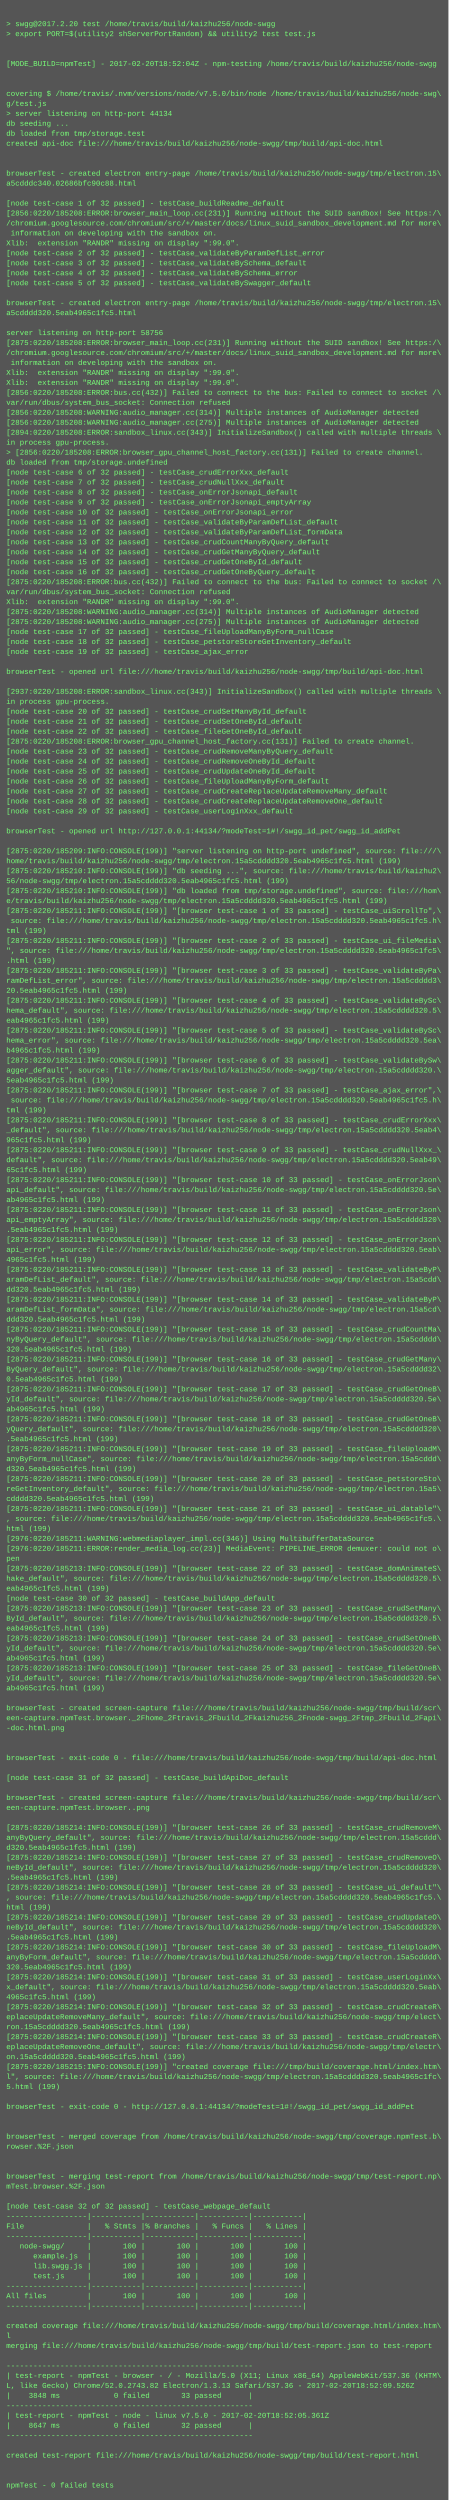
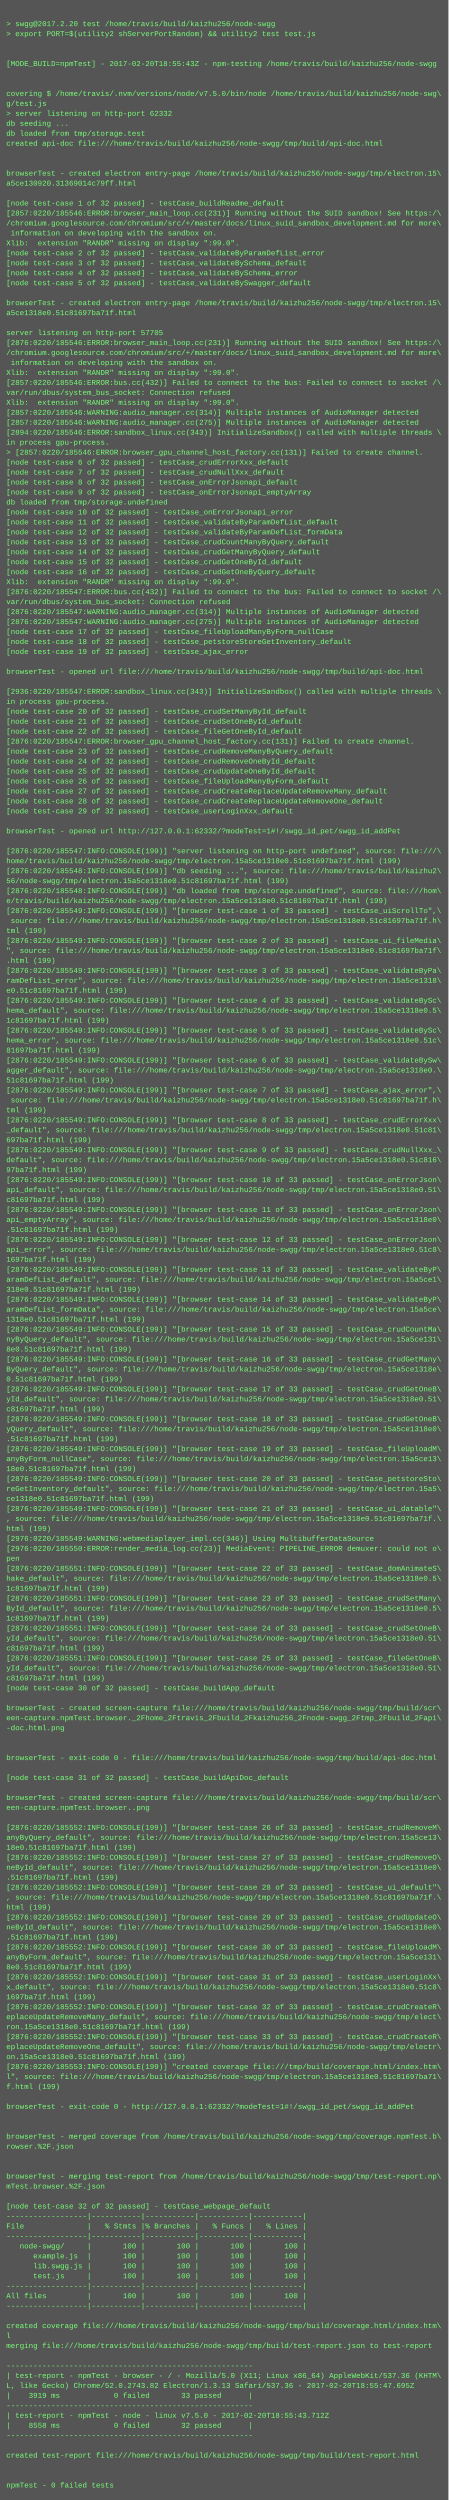
<svg xmlns="http://www.w3.org/2000/svg" height="4014" width="720">
  <rect height="4014" fill="#555" width="720" />
  <text fill="#7f7" font-family="Courier New" font-size="12" xml:space="preserve">
    <tspan x="10" y="26" />
    <tspan x="10" y="42">&gt; swgg@2017.2.20 test /home/travis/build/kaizhu256/node-swgg</tspan>
    <tspan x="10" y="58">&gt; export PORT=$(utility2 shServerPortRandom) &amp;&amp; utility2 test test.js</tspan>
    <tspan x="10" y="74" />
    <tspan x="10" y="90" />
-     <tspan x="10" y="106">[MODE_BUILD=npmTest] - 2017-02-20T18:52:04Z - npm-testing /home/travis/build/kaizhu256/node-swgg</tspan>
+     <tspan x="10" y="106">[MODE_BUILD=npmTest] - 2017-02-20T18:55:43Z - npm-testing /home/travis/build/kaizhu256/node-swgg</tspan>
    <tspan x="10" y="122" />
    <tspan x="10" y="138" />
    <tspan x="10" y="154">covering $ /home/travis/.nvm/versions/node/v7.5.0/bin/node /home/travis/build/kaizhu256/node-swg\</tspan>
    <tspan x="10" y="170">g/test.js</tspan>
-     <tspan x="10" y="186">&gt; server listening on http-port 44134</tspan>
+     <tspan x="10" y="186">&gt; server listening on http-port 62332</tspan>
    <tspan x="10" y="202">db seeding ...</tspan>
    <tspan x="10" y="218">db loaded from tmp/storage.test</tspan>
    <tspan x="10" y="234">created api-doc file:///home/travis/build/kaizhu256/node-swgg/tmp/build/api-doc.html</tspan>
    <tspan x="10" y="250" />
    <tspan x="10" y="266" />
    <tspan x="10" y="282">browserTest - created electron entry-page /home/travis/build/kaizhu256/node-swgg/tmp/electron.15\</tspan>
-     <tspan x="10" y="298">a5cdddc340.02686bfc90c88.html</tspan>
+     <tspan x="10" y="298">a5ce130920.31369014c79ff.html</tspan>
    <tspan x="10" y="314" />
    <tspan x="10" y="330">[node test-case 1 of 32 passed] - testCase_buildReadme_default</tspan>
-     <tspan x="10" y="346">[2856:0220/185208:ERROR:browser_main_loop.cc(231)] Running without the SUID sandbox! See https:/\</tspan>
+     <tspan x="10" y="346">[2857:0220/185546:ERROR:browser_main_loop.cc(231)] Running without the SUID sandbox! See https:/\</tspan>
    <tspan x="10" y="362">/chromium.googlesource.com/chromium/src/+/master/docs/linux_suid_sandbox_development.md for more\</tspan>
    <tspan x="10" y="378"> information on developing with the sandbox on.</tspan>
    <tspan x="10" y="394">Xlib:  extension "RANDR" missing on display ":99.0".</tspan>
    <tspan x="10" y="410">[node test-case 2 of 32 passed] - testCase_validateByParamDefList_error</tspan>
    <tspan x="10" y="426">[node test-case 3 of 32 passed] - testCase_validateBySchema_default</tspan>
    <tspan x="10" y="442">[node test-case 4 of 32 passed] - testCase_validateBySchema_error</tspan>
    <tspan x="10" y="458">[node test-case 5 of 32 passed] - testCase_validateBySwagger_default</tspan>
    <tspan x="10" y="474" />
    <tspan x="10" y="490">browserTest - created electron entry-page /home/travis/build/kaizhu256/node-swgg/tmp/electron.15\</tspan>
-     <tspan x="10" y="506">a5cdddd320.5eab4965c1fc5.html</tspan>
+     <tspan x="10" y="506">a5ce1318e0.51c81697ba71f.html</tspan>
    <tspan x="10" y="522" />
-     <tspan x="10" y="538">server listening on http-port 58756</tspan>
-     <tspan x="10" y="554">[2875:0220/185208:ERROR:browser_main_loop.cc(231)] Running without the SUID sandbox! See https:/\</tspan>
+     <tspan x="10" y="538">server listening on http-port 57705</tspan>
+     <tspan x="10" y="554">[2876:0220/185546:ERROR:browser_main_loop.cc(231)] Running without the SUID sandbox! See https:/\</tspan>
    <tspan x="10" y="570">/chromium.googlesource.com/chromium/src/+/master/docs/linux_suid_sandbox_development.md for more\</tspan>
    <tspan x="10" y="586"> information on developing with the sandbox on.</tspan>
    <tspan x="10" y="602">Xlib:  extension "RANDR" missing on display ":99.0".</tspan>
-     <tspan x="10" y="618">Xlib:  extension "RANDR" missing on display ":99.0".</tspan>
-     <tspan x="10" y="634">[2856:0220/185208:ERROR:bus.cc(432)] Failed to connect to the bus: Failed to connect to socket /\</tspan>
-     <tspan x="10" y="650">var/run/dbus/system_bus_socket: Connection refused</tspan>
-     <tspan x="10" y="666">[2856:0220/185208:WARNING:audio_manager.cc(314)] Multiple instances of AudioManager detected</tspan>
-     <tspan x="10" y="682">[2856:0220/185208:WARNING:audio_manager.cc(275)] Multiple instances of AudioManager detected</tspan>
-     <tspan x="10" y="698">[2894:0220/185208:ERROR:sandbox_linux.cc(343)] InitializeSandbox() called with multiple threads \</tspan>
+     <tspan x="10" y="618">[2857:0220/185546:ERROR:bus.cc(432)] Failed to connect to the bus: Failed to connect to socket /\</tspan>
+     <tspan x="10" y="634">var/run/dbus/system_bus_socket: Connection refused</tspan>
+     <tspan x="10" y="650">Xlib:  extension "RANDR" missing on display ":99.0".</tspan>
+     <tspan x="10" y="666">[2857:0220/185546:WARNING:audio_manager.cc(314)] Multiple instances of AudioManager detected</tspan>
+     <tspan x="10" y="682">[2857:0220/185546:WARNING:audio_manager.cc(275)] Multiple instances of AudioManager detected</tspan>
+     <tspan x="10" y="698">[2894:0220/185546:ERROR:sandbox_linux.cc(343)] InitializeSandbox() called with multiple threads \</tspan>
    <tspan x="10" y="714">in process gpu-process. </tspan>
-     <tspan x="10" y="730">&gt; [2856:0220/185208:ERROR:browser_gpu_channel_host_factory.cc(131)] Failed to create channel.</tspan>
-     <tspan x="10" y="746">db loaded from tmp/storage.undefined</tspan>
-     <tspan x="10" y="762">[node test-case 6 of 32 passed] - testCase_crudErrorXxx_default</tspan>
-     <tspan x="10" y="778">[node test-case 7 of 32 passed] - testCase_crudNullXxx_default</tspan>
-     <tspan x="10" y="794">[node test-case 8 of 32 passed] - testCase_onErrorJsonapi_default</tspan>
-     <tspan x="10" y="810">[node test-case 9 of 32 passed] - testCase_onErrorJsonapi_emptyArray</tspan>
+     <tspan x="10" y="730">&gt; [2857:0220/185546:ERROR:browser_gpu_channel_host_factory.cc(131)] Failed to create channel.</tspan>
+     <tspan x="10" y="746">[node test-case 6 of 32 passed] - testCase_crudErrorXxx_default</tspan>
+     <tspan x="10" y="762">[node test-case 7 of 32 passed] - testCase_crudNullXxx_default</tspan>
+     <tspan x="10" y="778">[node test-case 8 of 32 passed] - testCase_onErrorJsonapi_default</tspan>
+     <tspan x="10" y="794">[node test-case 9 of 32 passed] - testCase_onErrorJsonapi_emptyArray</tspan>
+     <tspan x="10" y="810">db loaded from tmp/storage.undefined</tspan>
    <tspan x="10" y="826">[node test-case 10 of 32 passed] - testCase_onErrorJsonapi_error</tspan>
    <tspan x="10" y="842">[node test-case 11 of 32 passed] - testCase_validateByParamDefList_default</tspan>
    <tspan x="10" y="858">[node test-case 12 of 32 passed] - testCase_validateByParamDefList_formData</tspan>
    <tspan x="10" y="874">[node test-case 13 of 32 passed] - testCase_crudCountManyByQuery_default</tspan>
    <tspan x="10" y="890">[node test-case 14 of 32 passed] - testCase_crudGetManyByQuery_default</tspan>
    <tspan x="10" y="906">[node test-case 15 of 32 passed] - testCase_crudGetOneById_default</tspan>
    <tspan x="10" y="922">[node test-case 16 of 32 passed] - testCase_crudGetOneByQuery_default</tspan>
-     <tspan x="10" y="938">[2875:0220/185208:ERROR:bus.cc(432)] Failed to connect to the bus: Failed to connect to socket /\</tspan>
-     <tspan x="10" y="954">var/run/dbus/system_bus_socket: Connection refused</tspan>
-     <tspan x="10" y="970">Xlib:  extension "RANDR" missing on display ":99.0".</tspan>
-     <tspan x="10" y="986">[2875:0220/185208:WARNING:audio_manager.cc(314)] Multiple instances of AudioManager detected</tspan>
-     <tspan x="10" y="1002">[2875:0220/185208:WARNING:audio_manager.cc(275)] Multiple instances of AudioManager detected</tspan>
+     <tspan x="10" y="938">Xlib:  extension "RANDR" missing on display ":99.0".</tspan>
+     <tspan x="10" y="954">[2876:0220/185547:ERROR:bus.cc(432)] Failed to connect to the bus: Failed to connect to socket /\</tspan>
+     <tspan x="10" y="970">var/run/dbus/system_bus_socket: Connection refused</tspan>
+     <tspan x="10" y="986">[2876:0220/185547:WARNING:audio_manager.cc(314)] Multiple instances of AudioManager detected</tspan>
+     <tspan x="10" y="1002">[2876:0220/185547:WARNING:audio_manager.cc(275)] Multiple instances of AudioManager detected</tspan>
    <tspan x="10" y="1018">[node test-case 17 of 32 passed] - testCase_fileUploadManyByForm_nullCase</tspan>
    <tspan x="10" y="1034">[node test-case 18 of 32 passed] - testCase_petstoreStoreGetInventory_default</tspan>
    <tspan x="10" y="1050">[node test-case 19 of 32 passed] - testCase_ajax_error</tspan>
    <tspan x="10" y="1066" />
    <tspan x="10" y="1082">browserTest - opened url file:///home/travis/build/kaizhu256/node-swgg/tmp/build/api-doc.html</tspan>
    <tspan x="10" y="1098" />
-     <tspan x="10" y="1114">[2937:0220/185208:ERROR:sandbox_linux.cc(343)] InitializeSandbox() called with multiple threads \</tspan>
+     <tspan x="10" y="1114">[2936:0220/185547:ERROR:sandbox_linux.cc(343)] InitializeSandbox() called with multiple threads \</tspan>
    <tspan x="10" y="1130">in process gpu-process. </tspan>
    <tspan x="10" y="1146">[node test-case 20 of 32 passed] - testCase_crudSetManyById_default</tspan>
    <tspan x="10" y="1162">[node test-case 21 of 32 passed] - testCase_crudSetOneById_default</tspan>
    <tspan x="10" y="1178">[node test-case 22 of 32 passed] - testCase_fileGetOneById_default</tspan>
-     <tspan x="10" y="1194">[2875:0220/185208:ERROR:browser_gpu_channel_host_factory.cc(131)] Failed to create channel.</tspan>
+     <tspan x="10" y="1194">[2876:0220/185547:ERROR:browser_gpu_channel_host_factory.cc(131)] Failed to create channel.</tspan>
    <tspan x="10" y="1210">[node test-case 23 of 32 passed] - testCase_crudRemoveManyByQuery_default</tspan>
    <tspan x="10" y="1226">[node test-case 24 of 32 passed] - testCase_crudRemoveOneById_default</tspan>
    <tspan x="10" y="1242">[node test-case 25 of 32 passed] - testCase_crudUpdateOneById_default</tspan>
    <tspan x="10" y="1258">[node test-case 26 of 32 passed] - testCase_fileUploadManyByForm_default</tspan>
    <tspan x="10" y="1274">[node test-case 27 of 32 passed] - testCase_crudCreateReplaceUpdateRemoveMany_default</tspan>
    <tspan x="10" y="1290">[node test-case 28 of 32 passed] - testCase_crudCreateReplaceUpdateRemoveOne_default</tspan>
    <tspan x="10" y="1306">[node test-case 29 of 32 passed] - testCase_userLoginXxx_default</tspan>
    <tspan x="10" y="1322" />
-     <tspan x="10" y="1338">browserTest - opened url http://127.0.0.1:44134/?modeTest=1#!/swgg_id_pet/swgg_id_addPet</tspan>
+     <tspan x="10" y="1338">browserTest - opened url http://127.0.0.1:62332/?modeTest=1#!/swgg_id_pet/swgg_id_addPet</tspan>
    <tspan x="10" y="1354" />
-     <tspan x="10" y="1370">[2875:0220/185209:INFO:CONSOLE(199)] "server listening on http-port undefined", source: file:///\</tspan>
-     <tspan x="10" y="1386">home/travis/build/kaizhu256/node-swgg/tmp/electron.15a5cdddd320.5eab4965c1fc5.html (199)</tspan>
-     <tspan x="10" y="1402">[2875:0220/185210:INFO:CONSOLE(199)] "db seeding ...", source: file:///home/travis/build/kaizhu2\</tspan>
-     <tspan x="10" y="1418">56/node-swgg/tmp/electron.15a5cdddd320.5eab4965c1fc5.html (199)</tspan>
-     <tspan x="10" y="1434">[2875:0220/185210:INFO:CONSOLE(199)] "db loaded from tmp/storage.undefined", source: file:///hom\</tspan>
-     <tspan x="10" y="1450">e/travis/build/kaizhu256/node-swgg/tmp/electron.15a5cdddd320.5eab4965c1fc5.html (199)</tspan>
-     <tspan x="10" y="1466">[2875:0220/185211:INFO:CONSOLE(199)] "[browser test-case 1 of 33 passed] - testCase_uiScrollTo",\</tspan>
-     <tspan x="10" y="1482"> source: file:///home/travis/build/kaizhu256/node-swgg/tmp/electron.15a5cdddd320.5eab4965c1fc5.h\</tspan>
+     <tspan x="10" y="1370">[2876:0220/185547:INFO:CONSOLE(199)] "server listening on http-port undefined", source: file:///\</tspan>
+     <tspan x="10" y="1386">home/travis/build/kaizhu256/node-swgg/tmp/electron.15a5ce1318e0.51c81697ba71f.html (199)</tspan>
+     <tspan x="10" y="1402">[2876:0220/185548:INFO:CONSOLE(199)] "db seeding ...", source: file:///home/travis/build/kaizhu2\</tspan>
+     <tspan x="10" y="1418">56/node-swgg/tmp/electron.15a5ce1318e0.51c81697ba71f.html (199)</tspan>
+     <tspan x="10" y="1434">[2876:0220/185548:INFO:CONSOLE(199)] "db loaded from tmp/storage.undefined", source: file:///hom\</tspan>
+     <tspan x="10" y="1450">e/travis/build/kaizhu256/node-swgg/tmp/electron.15a5ce1318e0.51c81697ba71f.html (199)</tspan>
+     <tspan x="10" y="1466">[2876:0220/185549:INFO:CONSOLE(199)] "[browser test-case 1 of 33 passed] - testCase_uiScrollTo",\</tspan>
+     <tspan x="10" y="1482"> source: file:///home/travis/build/kaizhu256/node-swgg/tmp/electron.15a5ce1318e0.51c81697ba71f.h\</tspan>
    <tspan x="10" y="1498">tml (199)</tspan>
-     <tspan x="10" y="1514">[2875:0220/185211:INFO:CONSOLE(199)] "[browser test-case 2 of 33 passed] - testCase_ui_fileMedia\</tspan>
-     <tspan x="10" y="1530">", source: file:///home/travis/build/kaizhu256/node-swgg/tmp/electron.15a5cdddd320.5eab4965c1fc5\</tspan>
+     <tspan x="10" y="1514">[2876:0220/185549:INFO:CONSOLE(199)] "[browser test-case 2 of 33 passed] - testCase_ui_fileMedia\</tspan>
+     <tspan x="10" y="1530">", source: file:///home/travis/build/kaizhu256/node-swgg/tmp/electron.15a5ce1318e0.51c81697ba71f\</tspan>
    <tspan x="10" y="1546">.html (199)</tspan>
-     <tspan x="10" y="1562">[2875:0220/185211:INFO:CONSOLE(199)] "[browser test-case 3 of 33 passed] - testCase_validateByPa\</tspan>
-     <tspan x="10" y="1578">ramDefList_error", source: file:///home/travis/build/kaizhu256/node-swgg/tmp/electron.15a5cdddd3\</tspan>
-     <tspan x="10" y="1594">20.5eab4965c1fc5.html (199)</tspan>
-     <tspan x="10" y="1610">[2875:0220/185211:INFO:CONSOLE(199)] "[browser test-case 4 of 33 passed] - testCase_validateBySc\</tspan>
-     <tspan x="10" y="1626">hema_default", source: file:///home/travis/build/kaizhu256/node-swgg/tmp/electron.15a5cdddd320.5\</tspan>
-     <tspan x="10" y="1642">eab4965c1fc5.html (199)</tspan>
-     <tspan x="10" y="1658">[2875:0220/185211:INFO:CONSOLE(199)] "[browser test-case 5 of 33 passed] - testCase_validateBySc\</tspan>
-     <tspan x="10" y="1674">hema_error", source: file:///home/travis/build/kaizhu256/node-swgg/tmp/electron.15a5cdddd320.5ea\</tspan>
-     <tspan x="10" y="1690">b4965c1fc5.html (199)</tspan>
-     <tspan x="10" y="1706">[2875:0220/185211:INFO:CONSOLE(199)] "[browser test-case 6 of 33 passed] - testCase_validateBySw\</tspan>
-     <tspan x="10" y="1722">agger_default", source: file:///home/travis/build/kaizhu256/node-swgg/tmp/electron.15a5cdddd320.\</tspan>
-     <tspan x="10" y="1738">5eab4965c1fc5.html (199)</tspan>
-     <tspan x="10" y="1754">[2875:0220/185211:INFO:CONSOLE(199)] "[browser test-case 7 of 33 passed] - testCase_ajax_error",\</tspan>
-     <tspan x="10" y="1770"> source: file:///home/travis/build/kaizhu256/node-swgg/tmp/electron.15a5cdddd320.5eab4965c1fc5.h\</tspan>
+     <tspan x="10" y="1562">[2876:0220/185549:INFO:CONSOLE(199)] "[browser test-case 3 of 33 passed] - testCase_validateByPa\</tspan>
+     <tspan x="10" y="1578">ramDefList_error", source: file:///home/travis/build/kaizhu256/node-swgg/tmp/electron.15a5ce1318\</tspan>
+     <tspan x="10" y="1594">e0.51c81697ba71f.html (199)</tspan>
+     <tspan x="10" y="1610">[2876:0220/185549:INFO:CONSOLE(199)] "[browser test-case 4 of 33 passed] - testCase_validateBySc\</tspan>
+     <tspan x="10" y="1626">hema_default", source: file:///home/travis/build/kaizhu256/node-swgg/tmp/electron.15a5ce1318e0.5\</tspan>
+     <tspan x="10" y="1642">1c81697ba71f.html (199)</tspan>
+     <tspan x="10" y="1658">[2876:0220/185549:INFO:CONSOLE(199)] "[browser test-case 5 of 33 passed] - testCase_validateBySc\</tspan>
+     <tspan x="10" y="1674">hema_error", source: file:///home/travis/build/kaizhu256/node-swgg/tmp/electron.15a5ce1318e0.51c\</tspan>
+     <tspan x="10" y="1690">81697ba71f.html (199)</tspan>
+     <tspan x="10" y="1706">[2876:0220/185549:INFO:CONSOLE(199)] "[browser test-case 6 of 33 passed] - testCase_validateBySw\</tspan>
+     <tspan x="10" y="1722">agger_default", source: file:///home/travis/build/kaizhu256/node-swgg/tmp/electron.15a5ce1318e0.\</tspan>
+     <tspan x="10" y="1738">51c81697ba71f.html (199)</tspan>
+     <tspan x="10" y="1754">[2876:0220/185549:INFO:CONSOLE(199)] "[browser test-case 7 of 33 passed] - testCase_ajax_error",\</tspan>
+     <tspan x="10" y="1770"> source: file:///home/travis/build/kaizhu256/node-swgg/tmp/electron.15a5ce1318e0.51c81697ba71f.h\</tspan>
    <tspan x="10" y="1786">tml (199)</tspan>
-     <tspan x="10" y="1802">[2875:0220/185211:INFO:CONSOLE(199)] "[browser test-case 8 of 33 passed] - testCase_crudErrorXxx\</tspan>
-     <tspan x="10" y="1818">_default", source: file:///home/travis/build/kaizhu256/node-swgg/tmp/electron.15a5cdddd320.5eab4\</tspan>
-     <tspan x="10" y="1834">965c1fc5.html (199)</tspan>
-     <tspan x="10" y="1850">[2875:0220/185211:INFO:CONSOLE(199)] "[browser test-case 9 of 33 passed] - testCase_crudNullXxx_\</tspan>
-     <tspan x="10" y="1866">default", source: file:///home/travis/build/kaizhu256/node-swgg/tmp/electron.15a5cdddd320.5eab49\</tspan>
-     <tspan x="10" y="1882">65c1fc5.html (199)</tspan>
-     <tspan x="10" y="1898">[2875:0220/185211:INFO:CONSOLE(199)] "[browser test-case 10 of 33 passed] - testCase_onErrorJson\</tspan>
-     <tspan x="10" y="1914">api_default", source: file:///home/travis/build/kaizhu256/node-swgg/tmp/electron.15a5cdddd320.5e\</tspan>
-     <tspan x="10" y="1930">ab4965c1fc5.html (199)</tspan>
-     <tspan x="10" y="1946">[2875:0220/185211:INFO:CONSOLE(199)] "[browser test-case 11 of 33 passed] - testCase_onErrorJson\</tspan>
-     <tspan x="10" y="1962">api_emptyArray", source: file:///home/travis/build/kaizhu256/node-swgg/tmp/electron.15a5cdddd320\</tspan>
-     <tspan x="10" y="1978">.5eab4965c1fc5.html (199)</tspan>
-     <tspan x="10" y="1994">[2875:0220/185211:INFO:CONSOLE(199)] "[browser test-case 12 of 33 passed] - testCase_onErrorJson\</tspan>
-     <tspan x="10" y="2010">api_error", source: file:///home/travis/build/kaizhu256/node-swgg/tmp/electron.15a5cdddd320.5eab\</tspan>
-     <tspan x="10" y="2026">4965c1fc5.html (199)</tspan>
-     <tspan x="10" y="2042">[2875:0220/185211:INFO:CONSOLE(199)] "[browser test-case 13 of 33 passed] - testCase_validateByP\</tspan>
-     <tspan x="10" y="2058">aramDefList_default", source: file:///home/travis/build/kaizhu256/node-swgg/tmp/electron.15a5cdd\</tspan>
-     <tspan x="10" y="2074">dd320.5eab4965c1fc5.html (199)</tspan>
-     <tspan x="10" y="2090">[2875:0220/185211:INFO:CONSOLE(199)] "[browser test-case 14 of 33 passed] - testCase_validateByP\</tspan>
-     <tspan x="10" y="2106">aramDefList_formData", source: file:///home/travis/build/kaizhu256/node-swgg/tmp/electron.15a5cd\</tspan>
-     <tspan x="10" y="2122">ddd320.5eab4965c1fc5.html (199)</tspan>
-     <tspan x="10" y="2138">[2875:0220/185211:INFO:CONSOLE(199)] "[browser test-case 15 of 33 passed] - testCase_crudCountMa\</tspan>
-     <tspan x="10" y="2154">nyByQuery_default", source: file:///home/travis/build/kaizhu256/node-swgg/tmp/electron.15a5cdddd\</tspan>
-     <tspan x="10" y="2170">320.5eab4965c1fc5.html (199)</tspan>
-     <tspan x="10" y="2186">[2875:0220/185211:INFO:CONSOLE(199)] "[browser test-case 16 of 33 passed] - testCase_crudGetMany\</tspan>
-     <tspan x="10" y="2202">ByQuery_default", source: file:///home/travis/build/kaizhu256/node-swgg/tmp/electron.15a5cdddd32\</tspan>
-     <tspan x="10" y="2218">0.5eab4965c1fc5.html (199)</tspan>
-     <tspan x="10" y="2234">[2875:0220/185211:INFO:CONSOLE(199)] "[browser test-case 17 of 33 passed] - testCase_crudGetOneB\</tspan>
-     <tspan x="10" y="2250">yId_default", source: file:///home/travis/build/kaizhu256/node-swgg/tmp/electron.15a5cdddd320.5e\</tspan>
-     <tspan x="10" y="2266">ab4965c1fc5.html (199)</tspan>
-     <tspan x="10" y="2282">[2875:0220/185211:INFO:CONSOLE(199)] "[browser test-case 18 of 33 passed] - testCase_crudGetOneB\</tspan>
-     <tspan x="10" y="2298">yQuery_default", source: file:///home/travis/build/kaizhu256/node-swgg/tmp/electron.15a5cdddd320\</tspan>
-     <tspan x="10" y="2314">.5eab4965c1fc5.html (199)</tspan>
-     <tspan x="10" y="2330">[2875:0220/185211:INFO:CONSOLE(199)] "[browser test-case 19 of 33 passed] - testCase_fileUploadM\</tspan>
-     <tspan x="10" y="2346">anyByForm_nullCase", source: file:///home/travis/build/kaizhu256/node-swgg/tmp/electron.15a5cddd\</tspan>
-     <tspan x="10" y="2362">d320.5eab4965c1fc5.html (199)</tspan>
-     <tspan x="10" y="2378">[2875:0220/185211:INFO:CONSOLE(199)] "[browser test-case 20 of 33 passed] - testCase_petstoreSto\</tspan>
+     <tspan x="10" y="1802">[2876:0220/185549:INFO:CONSOLE(199)] "[browser test-case 8 of 33 passed] - testCase_crudErrorXxx\</tspan>
+     <tspan x="10" y="1818">_default", source: file:///home/travis/build/kaizhu256/node-swgg/tmp/electron.15a5ce1318e0.51c81\</tspan>
+     <tspan x="10" y="1834">697ba71f.html (199)</tspan>
+     <tspan x="10" y="1850">[2876:0220/185549:INFO:CONSOLE(199)] "[browser test-case 9 of 33 passed] - testCase_crudNullXxx_\</tspan>
+     <tspan x="10" y="1866">default", source: file:///home/travis/build/kaizhu256/node-swgg/tmp/electron.15a5ce1318e0.51c816\</tspan>
+     <tspan x="10" y="1882">97ba71f.html (199)</tspan>
+     <tspan x="10" y="1898">[2876:0220/185549:INFO:CONSOLE(199)] "[browser test-case 10 of 33 passed] - testCase_onErrorJson\</tspan>
+     <tspan x="10" y="1914">api_default", source: file:///home/travis/build/kaizhu256/node-swgg/tmp/electron.15a5ce1318e0.51\</tspan>
+     <tspan x="10" y="1930">c81697ba71f.html (199)</tspan>
+     <tspan x="10" y="1946">[2876:0220/185549:INFO:CONSOLE(199)] "[browser test-case 11 of 33 passed] - testCase_onErrorJson\</tspan>
+     <tspan x="10" y="1962">api_emptyArray", source: file:///home/travis/build/kaizhu256/node-swgg/tmp/electron.15a5ce1318e0\</tspan>
+     <tspan x="10" y="1978">.51c81697ba71f.html (199)</tspan>
+     <tspan x="10" y="1994">[2876:0220/185549:INFO:CONSOLE(199)] "[browser test-case 12 of 33 passed] - testCase_onErrorJson\</tspan>
+     <tspan x="10" y="2010">api_error", source: file:///home/travis/build/kaizhu256/node-swgg/tmp/electron.15a5ce1318e0.51c8\</tspan>
+     <tspan x="10" y="2026">1697ba71f.html (199)</tspan>
+     <tspan x="10" y="2042">[2876:0220/185549:INFO:CONSOLE(199)] "[browser test-case 13 of 33 passed] - testCase_validateByP\</tspan>
+     <tspan x="10" y="2058">aramDefList_default", source: file:///home/travis/build/kaizhu256/node-swgg/tmp/electron.15a5ce1\</tspan>
+     <tspan x="10" y="2074">318e0.51c81697ba71f.html (199)</tspan>
+     <tspan x="10" y="2090">[2876:0220/185549:INFO:CONSOLE(199)] "[browser test-case 14 of 33 passed] - testCase_validateByP\</tspan>
+     <tspan x="10" y="2106">aramDefList_formData", source: file:///home/travis/build/kaizhu256/node-swgg/tmp/electron.15a5ce\</tspan>
+     <tspan x="10" y="2122">1318e0.51c81697ba71f.html (199)</tspan>
+     <tspan x="10" y="2138">[2876:0220/185549:INFO:CONSOLE(199)] "[browser test-case 15 of 33 passed] - testCase_crudCountMa\</tspan>
+     <tspan x="10" y="2154">nyByQuery_default", source: file:///home/travis/build/kaizhu256/node-swgg/tmp/electron.15a5ce131\</tspan>
+     <tspan x="10" y="2170">8e0.51c81697ba71f.html (199)</tspan>
+     <tspan x="10" y="2186">[2876:0220/185549:INFO:CONSOLE(199)] "[browser test-case 16 of 33 passed] - testCase_crudGetMany\</tspan>
+     <tspan x="10" y="2202">ByQuery_default", source: file:///home/travis/build/kaizhu256/node-swgg/tmp/electron.15a5ce1318e\</tspan>
+     <tspan x="10" y="2218">0.51c81697ba71f.html (199)</tspan>
+     <tspan x="10" y="2234">[2876:0220/185549:INFO:CONSOLE(199)] "[browser test-case 17 of 33 passed] - testCase_crudGetOneB\</tspan>
+     <tspan x="10" y="2250">yId_default", source: file:///home/travis/build/kaizhu256/node-swgg/tmp/electron.15a5ce1318e0.51\</tspan>
+     <tspan x="10" y="2266">c81697ba71f.html (199)</tspan>
+     <tspan x="10" y="2282">[2876:0220/185549:INFO:CONSOLE(199)] "[browser test-case 18 of 33 passed] - testCase_crudGetOneB\</tspan>
+     <tspan x="10" y="2298">yQuery_default", source: file:///home/travis/build/kaizhu256/node-swgg/tmp/electron.15a5ce1318e0\</tspan>
+     <tspan x="10" y="2314">.51c81697ba71f.html (199)</tspan>
+     <tspan x="10" y="2330">[2876:0220/185549:INFO:CONSOLE(199)] "[browser test-case 19 of 33 passed] - testCase_fileUploadM\</tspan>
+     <tspan x="10" y="2346">anyByForm_nullCase", source: file:///home/travis/build/kaizhu256/node-swgg/tmp/electron.15a5ce13\</tspan>
+     <tspan x="10" y="2362">18e0.51c81697ba71f.html (199)</tspan>
+     <tspan x="10" y="2378">[2876:0220/185549:INFO:CONSOLE(199)] "[browser test-case 20 of 33 passed] - testCase_petstoreSto\</tspan>
    <tspan x="10" y="2394">reGetInventory_default", source: file:///home/travis/build/kaizhu256/node-swgg/tmp/electron.15a5\</tspan>
-     <tspan x="10" y="2410">cdddd320.5eab4965c1fc5.html (199)</tspan>
-     <tspan x="10" y="2426">[2875:0220/185211:INFO:CONSOLE(199)] "[browser test-case 21 of 33 passed] - testCase_ui_datable"\</tspan>
-     <tspan x="10" y="2442">, source: file:///home/travis/build/kaizhu256/node-swgg/tmp/electron.15a5cdddd320.5eab4965c1fc5.\</tspan>
+     <tspan x="10" y="2410">ce1318e0.51c81697ba71f.html (199)</tspan>
+     <tspan x="10" y="2426">[2876:0220/185549:INFO:CONSOLE(199)] "[browser test-case 21 of 33 passed] - testCase_ui_datable"\</tspan>
+     <tspan x="10" y="2442">, source: file:///home/travis/build/kaizhu256/node-swgg/tmp/electron.15a5ce1318e0.51c81697ba71f.\</tspan>
    <tspan x="10" y="2458">html (199)</tspan>
-     <tspan x="10" y="2474">[2976:0220/185211:WARNING:webmediaplayer_impl.cc(346)] Using MultibufferDataSource</tspan>
-     <tspan x="10" y="2490">[2976:0220/185211:ERROR:render_media_log.cc(23)] MediaEvent: PIPELINE_ERROR demuxer: could not o\</tspan>
+     <tspan x="10" y="2474">[2976:0220/185549:WARNING:webmediaplayer_impl.cc(346)] Using MultibufferDataSource</tspan>
+     <tspan x="10" y="2490">[2976:0220/185550:ERROR:render_media_log.cc(23)] MediaEvent: PIPELINE_ERROR demuxer: could not o\</tspan>
    <tspan x="10" y="2506">pen</tspan>
-     <tspan x="10" y="2522">[2875:0220/185213:INFO:CONSOLE(199)] "[browser test-case 22 of 33 passed] - testCase_domAnimateS\</tspan>
-     <tspan x="10" y="2538">hake_default", source: file:///home/travis/build/kaizhu256/node-swgg/tmp/electron.15a5cdddd320.5\</tspan>
-     <tspan x="10" y="2554">eab4965c1fc5.html (199)</tspan>
-     <tspan x="10" y="2570">[node test-case 30 of 32 passed] - testCase_buildApp_default</tspan>
-     <tspan x="10" y="2586">[2875:0220/185213:INFO:CONSOLE(199)] "[browser test-case 23 of 33 passed] - testCase_crudSetMany\</tspan>
-     <tspan x="10" y="2602">ById_default", source: file:///home/travis/build/kaizhu256/node-swgg/tmp/electron.15a5cdddd320.5\</tspan>
-     <tspan x="10" y="2618">eab4965c1fc5.html (199)</tspan>
-     <tspan x="10" y="2634">[2875:0220/185213:INFO:CONSOLE(199)] "[browser test-case 24 of 33 passed] - testCase_crudSetOneB\</tspan>
-     <tspan x="10" y="2650">yId_default", source: file:///home/travis/build/kaizhu256/node-swgg/tmp/electron.15a5cdddd320.5e\</tspan>
-     <tspan x="10" y="2666">ab4965c1fc5.html (199)</tspan>
-     <tspan x="10" y="2682">[2875:0220/185213:INFO:CONSOLE(199)] "[browser test-case 25 of 33 passed] - testCase_fileGetOneB\</tspan>
-     <tspan x="10" y="2698">yId_default", source: file:///home/travis/build/kaizhu256/node-swgg/tmp/electron.15a5cdddd320.5e\</tspan>
-     <tspan x="10" y="2714">ab4965c1fc5.html (199)</tspan>
+     <tspan x="10" y="2522">[2876:0220/185551:INFO:CONSOLE(199)] "[browser test-case 22 of 33 passed] - testCase_domAnimateS\</tspan>
+     <tspan x="10" y="2538">hake_default", source: file:///home/travis/build/kaizhu256/node-swgg/tmp/electron.15a5ce1318e0.5\</tspan>
+     <tspan x="10" y="2554">1c81697ba71f.html (199)</tspan>
+     <tspan x="10" y="2570">[2876:0220/185551:INFO:CONSOLE(199)] "[browser test-case 23 of 33 passed] - testCase_crudSetMany\</tspan>
+     <tspan x="10" y="2586">ById_default", source: file:///home/travis/build/kaizhu256/node-swgg/tmp/electron.15a5ce1318e0.5\</tspan>
+     <tspan x="10" y="2602">1c81697ba71f.html (199)</tspan>
+     <tspan x="10" y="2618">[2876:0220/185551:INFO:CONSOLE(199)] "[browser test-case 24 of 33 passed] - testCase_crudSetOneB\</tspan>
+     <tspan x="10" y="2634">yId_default", source: file:///home/travis/build/kaizhu256/node-swgg/tmp/electron.15a5ce1318e0.51\</tspan>
+     <tspan x="10" y="2650">c81697ba71f.html (199)</tspan>
+     <tspan x="10" y="2666">[2876:0220/185551:INFO:CONSOLE(199)] "[browser test-case 25 of 33 passed] - testCase_fileGetOneB\</tspan>
+     <tspan x="10" y="2682">yId_default", source: file:///home/travis/build/kaizhu256/node-swgg/tmp/electron.15a5ce1318e0.51\</tspan>
+     <tspan x="10" y="2698">c81697ba71f.html (199)</tspan>
+     <tspan x="10" y="2714">[node test-case 30 of 32 passed] - testCase_buildApp_default</tspan>
    <tspan x="10" y="2730" />
    <tspan x="10" y="2746">browserTest - created screen-capture file:///home/travis/build/kaizhu256/node-swgg/tmp/build/scr\</tspan>
    <tspan x="10" y="2762">een-capture.npmTest.browser._2Fhome_2Ftravis_2Fbuild_2Fkaizhu256_2Fnode-swgg_2Ftmp_2Fbuild_2Fapi\</tspan>
    <tspan x="10" y="2778">-doc.html.png</tspan>
    <tspan x="10" y="2794" />
    <tspan x="10" y="2810" />
    <tspan x="10" y="2826">browserTest - exit-code 0 - file:///home/travis/build/kaizhu256/node-swgg/tmp/build/api-doc.html</tspan>
    <tspan x="10" y="2842" />
    <tspan x="10" y="2858">[node test-case 31 of 32 passed] - testCase_buildApiDoc_default</tspan>
    <tspan x="10" y="2874" />
    <tspan x="10" y="2890">browserTest - created screen-capture file:///home/travis/build/kaizhu256/node-swgg/tmp/build/scr\</tspan>
    <tspan x="10" y="2906">een-capture.npmTest.browser..png</tspan>
    <tspan x="10" y="2922" />
-     <tspan x="10" y="2938">[2875:0220/185214:INFO:CONSOLE(199)] "[browser test-case 26 of 33 passed] - testCase_crudRemoveM\</tspan>
-     <tspan x="10" y="2954">anyByQuery_default", source: file:///home/travis/build/kaizhu256/node-swgg/tmp/electron.15a5cddd\</tspan>
-     <tspan x="10" y="2970">d320.5eab4965c1fc5.html (199)</tspan>
-     <tspan x="10" y="2986">[2875:0220/185214:INFO:CONSOLE(199)] "[browser test-case 27 of 33 passed] - testCase_crudRemoveO\</tspan>
-     <tspan x="10" y="3002">neById_default", source: file:///home/travis/build/kaizhu256/node-swgg/tmp/electron.15a5cdddd320\</tspan>
-     <tspan x="10" y="3018">.5eab4965c1fc5.html (199)</tspan>
-     <tspan x="10" y="3034">[2875:0220/185214:INFO:CONSOLE(199)] "[browser test-case 28 of 33 passed] - testCase_ui_default"\</tspan>
-     <tspan x="10" y="3050">, source: file:///home/travis/build/kaizhu256/node-swgg/tmp/electron.15a5cdddd320.5eab4965c1fc5.\</tspan>
+     <tspan x="10" y="2938">[2876:0220/185552:INFO:CONSOLE(199)] "[browser test-case 26 of 33 passed] - testCase_crudRemoveM\</tspan>
+     <tspan x="10" y="2954">anyByQuery_default", source: file:///home/travis/build/kaizhu256/node-swgg/tmp/electron.15a5ce13\</tspan>
+     <tspan x="10" y="2970">18e0.51c81697ba71f.html (199)</tspan>
+     <tspan x="10" y="2986">[2876:0220/185552:INFO:CONSOLE(199)] "[browser test-case 27 of 33 passed] - testCase_crudRemoveO\</tspan>
+     <tspan x="10" y="3002">neById_default", source: file:///home/travis/build/kaizhu256/node-swgg/tmp/electron.15a5ce1318e0\</tspan>
+     <tspan x="10" y="3018">.51c81697ba71f.html (199)</tspan>
+     <tspan x="10" y="3034">[2876:0220/185552:INFO:CONSOLE(199)] "[browser test-case 28 of 33 passed] - testCase_ui_default"\</tspan>
+     <tspan x="10" y="3050">, source: file:///home/travis/build/kaizhu256/node-swgg/tmp/electron.15a5ce1318e0.51c81697ba71f.\</tspan>
    <tspan x="10" y="3066">html (199)</tspan>
-     <tspan x="10" y="3082">[2875:0220/185214:INFO:CONSOLE(199)] "[browser test-case 29 of 33 passed] - testCase_crudUpdateO\</tspan>
-     <tspan x="10" y="3098">neById_default", source: file:///home/travis/build/kaizhu256/node-swgg/tmp/electron.15a5cdddd320\</tspan>
-     <tspan x="10" y="3114">.5eab4965c1fc5.html (199)</tspan>
-     <tspan x="10" y="3130">[2875:0220/185214:INFO:CONSOLE(199)] "[browser test-case 30 of 33 passed] - testCase_fileUploadM\</tspan>
-     <tspan x="10" y="3146">anyByForm_default", source: file:///home/travis/build/kaizhu256/node-swgg/tmp/electron.15a5cdddd\</tspan>
-     <tspan x="10" y="3162">320.5eab4965c1fc5.html (199)</tspan>
-     <tspan x="10" y="3178">[2875:0220/185214:INFO:CONSOLE(199)] "[browser test-case 31 of 33 passed] - testCase_userLoginXx\</tspan>
-     <tspan x="10" y="3194">x_default", source: file:///home/travis/build/kaizhu256/node-swgg/tmp/electron.15a5cdddd320.5eab\</tspan>
-     <tspan x="10" y="3210">4965c1fc5.html (199)</tspan>
-     <tspan x="10" y="3226">[2875:0220/185214:INFO:CONSOLE(199)] "[browser test-case 32 of 33 passed] - testCase_crudCreateR\</tspan>
+     <tspan x="10" y="3082">[2876:0220/185552:INFO:CONSOLE(199)] "[browser test-case 29 of 33 passed] - testCase_crudUpdateO\</tspan>
+     <tspan x="10" y="3098">neById_default", source: file:///home/travis/build/kaizhu256/node-swgg/tmp/electron.15a5ce1318e0\</tspan>
+     <tspan x="10" y="3114">.51c81697ba71f.html (199)</tspan>
+     <tspan x="10" y="3130">[2876:0220/185552:INFO:CONSOLE(199)] "[browser test-case 30 of 33 passed] - testCase_fileUploadM\</tspan>
+     <tspan x="10" y="3146">anyByForm_default", source: file:///home/travis/build/kaizhu256/node-swgg/tmp/electron.15a5ce131\</tspan>
+     <tspan x="10" y="3162">8e0.51c81697ba71f.html (199)</tspan>
+     <tspan x="10" y="3178">[2876:0220/185552:INFO:CONSOLE(199)] "[browser test-case 31 of 33 passed] - testCase_userLoginXx\</tspan>
+     <tspan x="10" y="3194">x_default", source: file:///home/travis/build/kaizhu256/node-swgg/tmp/electron.15a5ce1318e0.51c8\</tspan>
+     <tspan x="10" y="3210">1697ba71f.html (199)</tspan>
+     <tspan x="10" y="3226">[2876:0220/185552:INFO:CONSOLE(199)] "[browser test-case 32 of 33 passed] - testCase_crudCreateR\</tspan>
    <tspan x="10" y="3242">eplaceUpdateRemoveMany_default", source: file:///home/travis/build/kaizhu256/node-swgg/tmp/elect\</tspan>
-     <tspan x="10" y="3258">ron.15a5cdddd320.5eab4965c1fc5.html (199)</tspan>
-     <tspan x="10" y="3274">[2875:0220/185214:INFO:CONSOLE(199)] "[browser test-case 33 of 33 passed] - testCase_crudCreateR\</tspan>
+     <tspan x="10" y="3258">ron.15a5ce1318e0.51c81697ba71f.html (199)</tspan>
+     <tspan x="10" y="3274">[2876:0220/185552:INFO:CONSOLE(199)] "[browser test-case 33 of 33 passed] - testCase_crudCreateR\</tspan>
    <tspan x="10" y="3290">eplaceUpdateRemoveOne_default", source: file:///home/travis/build/kaizhu256/node-swgg/tmp/electr\</tspan>
-     <tspan x="10" y="3306">on.15a5cdddd320.5eab4965c1fc5.html (199)</tspan>
-     <tspan x="10" y="3322">[2875:0220/185215:INFO:CONSOLE(199)] "created coverage file:///tmp/build/coverage.html/index.htm\</tspan>
-     <tspan x="10" y="3338">l", source: file:///home/travis/build/kaizhu256/node-swgg/tmp/electron.15a5cdddd320.5eab4965c1fc\</tspan>
-     <tspan x="10" y="3354">5.html (199)</tspan>
+     <tspan x="10" y="3306">on.15a5ce1318e0.51c81697ba71f.html (199)</tspan>
+     <tspan x="10" y="3322">[2876:0220/185553:INFO:CONSOLE(199)] "created coverage file:///tmp/build/coverage.html/index.htm\</tspan>
+     <tspan x="10" y="3338">l", source: file:///home/travis/build/kaizhu256/node-swgg/tmp/electron.15a5ce1318e0.51c81697ba71\</tspan>
+     <tspan x="10" y="3354">f.html (199)</tspan>
    <tspan x="10" y="3370" />
-     <tspan x="10" y="3386">browserTest - exit-code 0 - http://127.0.0.1:44134/?modeTest=1#!/swgg_id_pet/swgg_id_addPet</tspan>
+     <tspan x="10" y="3386">browserTest - exit-code 0 - http://127.0.0.1:62332/?modeTest=1#!/swgg_id_pet/swgg_id_addPet</tspan>
    <tspan x="10" y="3402" />
    <tspan x="10" y="3418" />
    <tspan x="10" y="3434">browserTest - merged coverage from /home/travis/build/kaizhu256/node-swgg/tmp/coverage.npmTest.b\</tspan>
    <tspan x="10" y="3450">rowser.%2F.json</tspan>
    <tspan x="10" y="3466" />
    <tspan x="10" y="3482" />
    <tspan x="10" y="3498">browserTest - merging test-report from /home/travis/build/kaizhu256/node-swgg/tmp/test-report.np\</tspan>
    <tspan x="10" y="3514">mTest.browser.%2F.json</tspan>
    <tspan x="10" y="3530" />
    <tspan x="10" y="3546">[node test-case 32 of 32 passed] - testCase_webpage_default</tspan>
    <tspan x="10" y="3562">------------------|-----------|-----------|-----------|-----------|</tspan>
    <tspan x="10" y="3578">File              |   % Stmts |% Branches |   % Funcs |   % Lines |</tspan>
    <tspan x="10" y="3594">------------------|-----------|-----------|-----------|-----------|</tspan>
    <tspan x="10" y="3610">   node-swgg/     |       100 |       100 |       100 |       100 |</tspan>
    <tspan x="10" y="3626">      example.js  |       100 |       100 |       100 |       100 |</tspan>
    <tspan x="10" y="3642">      lib.swgg.js |       100 |       100 |       100 |       100 |</tspan>
    <tspan x="10" y="3658">      test.js     |       100 |       100 |       100 |       100 |</tspan>
    <tspan x="10" y="3674">------------------|-----------|-----------|-----------|-----------|</tspan>
    <tspan x="10" y="3690">All files         |       100 |       100 |       100 |       100 |</tspan>
    <tspan x="10" y="3706">------------------|-----------|-----------|-----------|-----------|</tspan>
    <tspan x="10" y="3722" />
    <tspan x="10" y="3738">created coverage file:///home/travis/build/kaizhu256/node-swgg/tmp/build/coverage.html/index.htm\</tspan>
    <tspan x="10" y="3754">l</tspan>
    <tspan x="10" y="3770">merging file:///home/travis/build/kaizhu256/node-swgg/tmp/build/test-report.json to test-report</tspan>
    <tspan x="10" y="3786" />
    <tspan x="10" y="3802">-------------------------------------------------------</tspan>
    <tspan x="10" y="3818">| test-report - npmTest - browser - / - Mozilla/5.0 (X11; Linux x86_64) AppleWebKit/537.36 (KHTM\</tspan>
-     <tspan x="10" y="3834">L, like Gecko) Chrome/52.0.2743.82 Electron/1.3.13 Safari/537.36 - 2017-02-20T18:52:09.526Z</tspan>
-     <tspan x="10" y="3850">|    3848 ms            0 failed       33 passed      |</tspan>
+     <tspan x="10" y="3834">L, like Gecko) Chrome/52.0.2743.82 Electron/1.3.13 Safari/537.36 - 2017-02-20T18:55:47.695Z</tspan>
+     <tspan x="10" y="3850">|    3919 ms            0 failed       33 passed      |</tspan>
    <tspan x="10" y="3866">-------------------------------------------------------</tspan>
-     <tspan x="10" y="3882">| test-report - npmTest - node - linux v7.5.0 - 2017-02-20T18:52:05.361Z</tspan>
-     <tspan x="10" y="3898">|    8647 ms            0 failed       32 passed      |</tspan>
+     <tspan x="10" y="3882">| test-report - npmTest - node - linux v7.5.0 - 2017-02-20T18:55:43.712Z</tspan>
+     <tspan x="10" y="3898">|    8558 ms            0 failed       32 passed      |</tspan>
    <tspan x="10" y="3914">-------------------------------------------------------</tspan>
    <tspan x="10" y="3930" />
    <tspan x="10" y="3946">created test-report file:///home/travis/build/kaizhu256/node-swgg/tmp/build/test-report.html</tspan>
    <tspan x="10" y="3962" />
    <tspan x="10" y="3978" />
    <tspan x="10" y="3994">npmTest - 0 failed tests</tspan>
  </text>
</svg>
